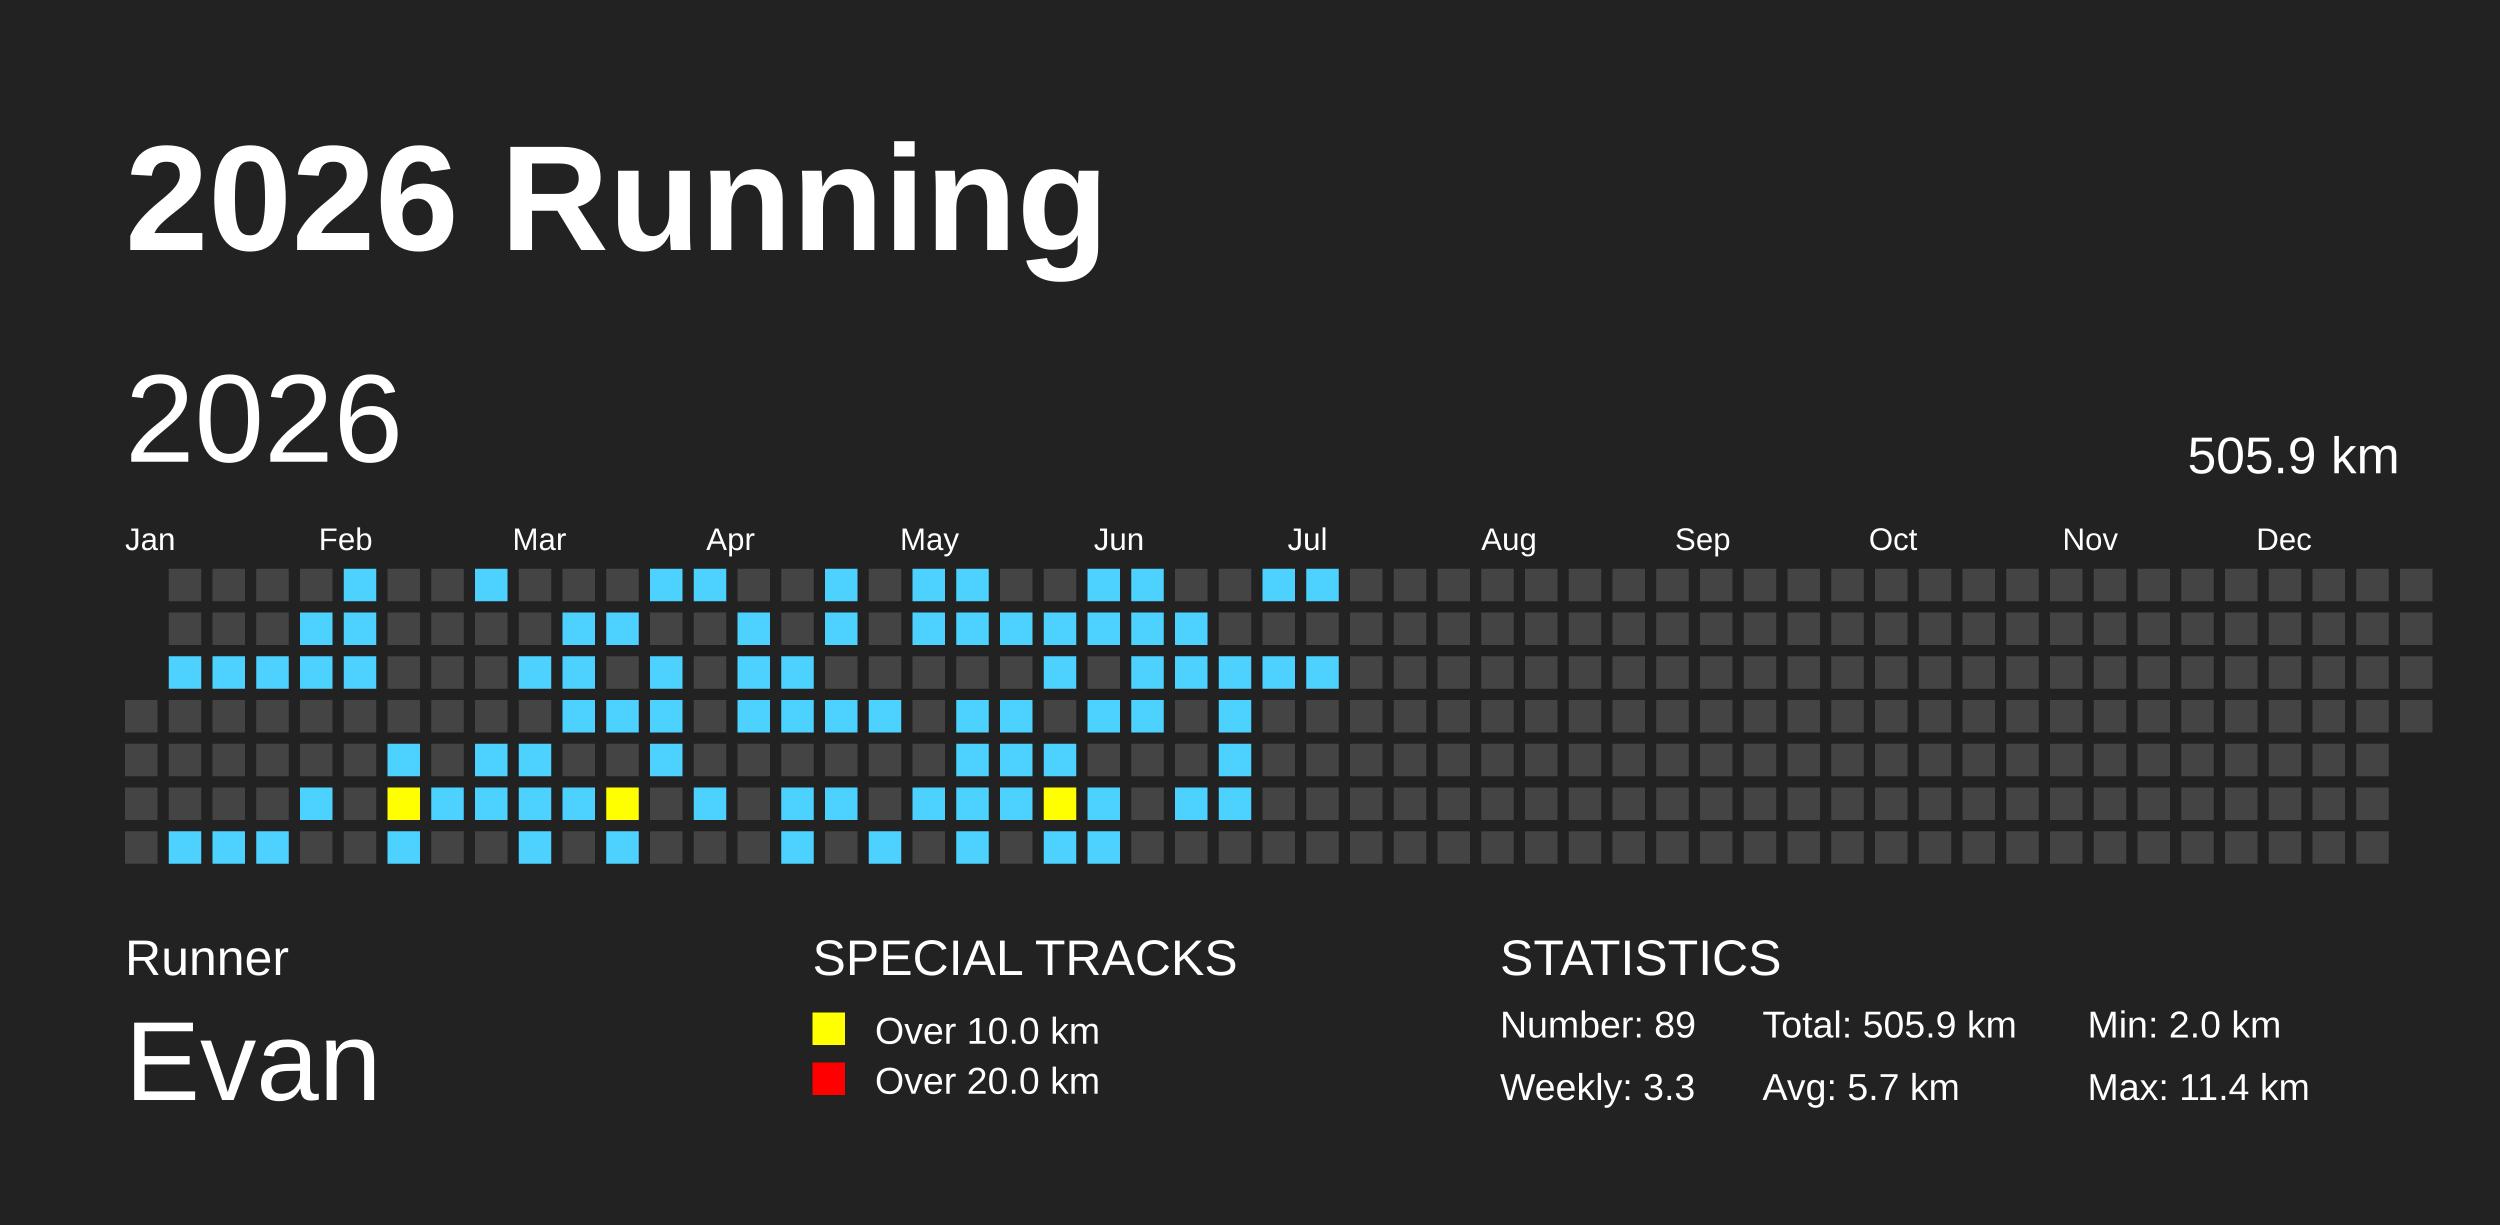
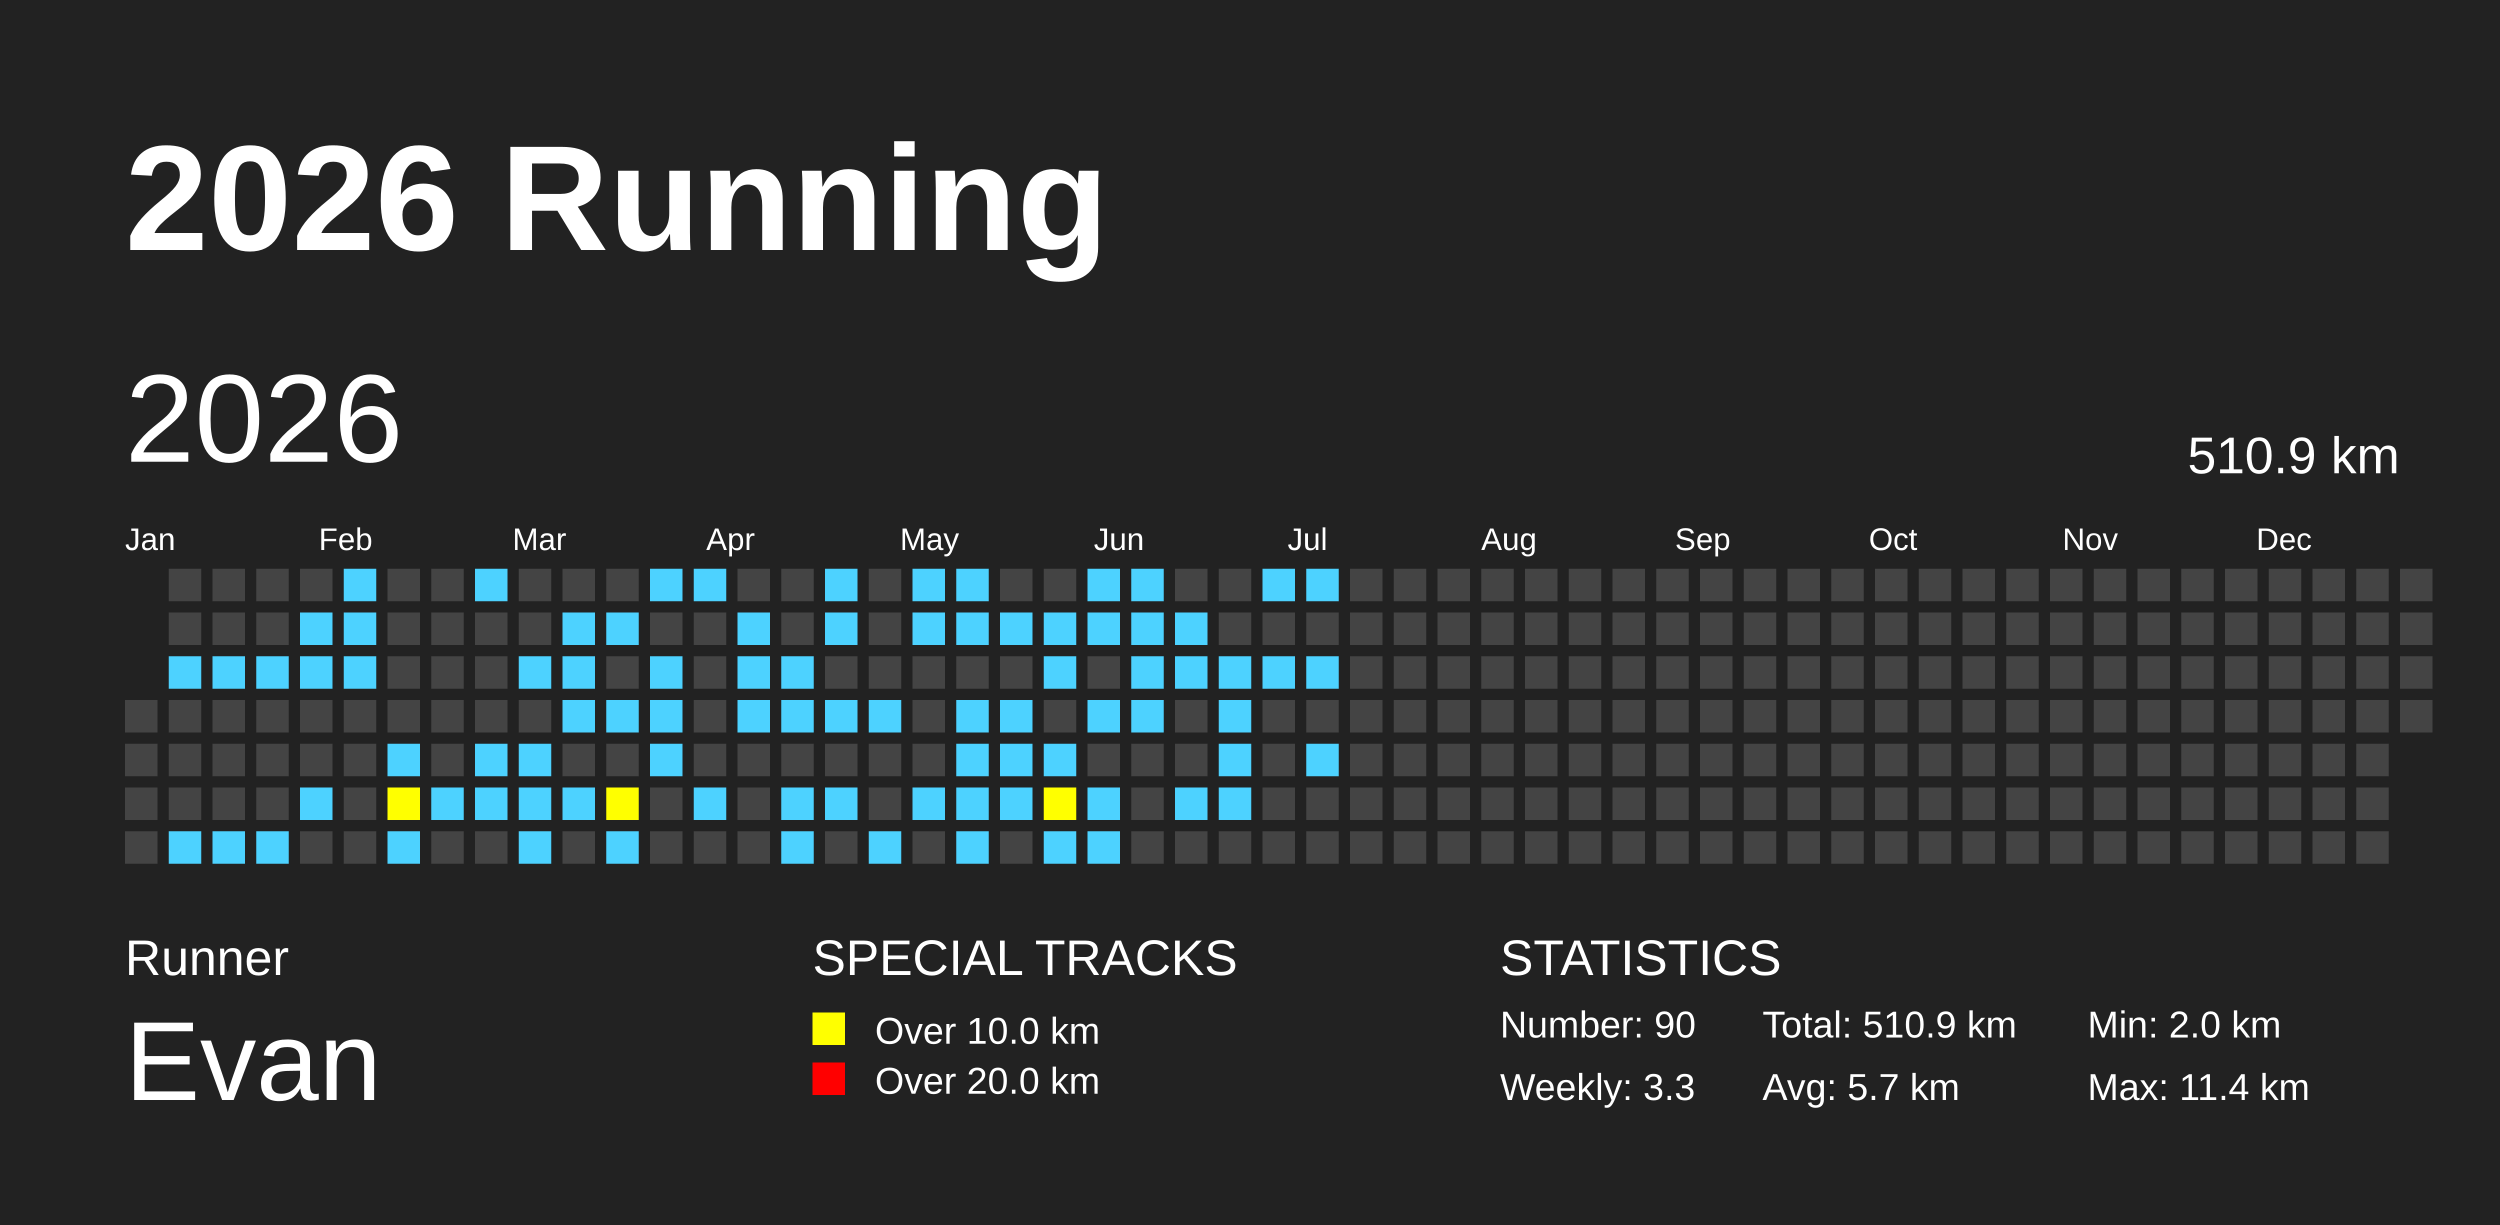
<svg xmlns="http://www.w3.org/2000/svg" baseProfile="full" height="98mm" version="1.1" viewBox="0,0,200,98" width="200mm">
  <defs />
  <rect fill="#222222" height="98" width="200" x="0" y="0" />
  <text fill="#FFFFFF" style="font-size:12px; font-family:Arial; font-weight:bold;" x="10" y="20">2026 Running</text>
  <text fill="#FFFFFF" style="font-size:4px; font-family:Arial" x="10" y="78">Runner</text>
  <text fill="#FFFFFF" style="font-size:9px; font-family:Arial" x="10" y="88">Evan</text>
  <text fill="#FFFFFF" style="font-size:4px; font-family:Arial" x="65" y="78">SPECIAL TRACKS</text>
  <rect fill="yellow" height="2.6" width="2.6" x="65" y="81" />
  <text fill="#FFFFFF" style="font-size:3px; font-family:Arial" x="70" y="83.5">Over 10.0 km</text>
  <rect fill="red" height="2.6" width="2.6" x="65" y="85" />
  <text fill="#FFFFFF" style="font-size:3px; font-family:Arial" x="70" y="87.5">Over 20.0 km</text>
  <text fill="#FFFFFF" style="font-size:4px; font-family:Arial" x="120" y="78">STATISTICS</text>
-   <text fill="#FFFFFF" style="font-size:3px; font-family:Arial" x="120" y="83">Number: 89</text>
+   <text fill="#FFFFFF" style="font-size:3px; font-family:Arial" x="120" y="83">Number: 90</text>
  <text fill="#FFFFFF" style="font-size:3px; font-family:Arial" x="120" y="88">Weekly: 3.3</text>
-   <text fill="#FFFFFF" style="font-size:3px; font-family:Arial" x="141" y="83">Total: 505.9 km</text>
+   <text fill="#FFFFFF" style="font-size:3px; font-family:Arial" x="141" y="83">Total: 510.9 km</text>
  <text fill="#FFFFFF" style="font-size:3px; font-family:Arial" x="141" y="88">Avg: 5.7 km</text>
  <text fill="#FFFFFF" style="font-size:3px; font-family:Arial" x="167" y="83">Min: 2.0 km</text>
  <text fill="#FFFFFF" style="font-size:3px; font-family:Arial" x="167" y="88">Max: 11.4 km</text>
  <text dominant-baseline="hanging" fill="#FFFFFF" style="font-size:10.0px; font-family:Arial;" x="10" y="30">2026</text>
-   <text dominant-baseline="hanging" fill="#FFFFFF" style="font-size:4.125px; font-family:Arial;" x="175" y="35">505.9 km</text>
+   <text dominant-baseline="hanging" fill="#FFFFFF" style="font-size:4.125px; font-family:Arial;" x="175" y="35">510.9 km</text>
  <text fill="#FFFFFF" style="font-size:2.5px; font-family:Arial" x="10.0" y="44">Jan</text>
  <text fill="#FFFFFF" style="font-size:2.5px; font-family:Arial" x="25.5" y="44">Feb</text>
  <text fill="#FFFFFF" style="font-size:2.5px; font-family:Arial" x="41.0" y="44">Mar</text>
  <text fill="#FFFFFF" style="font-size:2.5px; font-family:Arial" x="56.5" y="44">Apr</text>
  <text fill="#FFFFFF" style="font-size:2.5px; font-family:Arial" x="72.0" y="44">May</text>
  <text fill="#FFFFFF" style="font-size:2.5px; font-family:Arial" x="87.5" y="44">Jun</text>
  <text fill="#FFFFFF" style="font-size:2.5px; font-family:Arial" x="103.0" y="44">Jul</text>
  <text fill="#FFFFFF" style="font-size:2.5px; font-family:Arial" x="118.5" y="44">Aug</text>
  <text fill="#FFFFFF" style="font-size:2.5px; font-family:Arial" x="134.0" y="44">Sep</text>
  <text fill="#FFFFFF" style="font-size:2.5px; font-family:Arial" x="149.5" y="44">Oct</text>
  <text fill="#FFFFFF" style="font-size:2.5px; font-family:Arial" x="165.0" y="44">Nov</text>
  <text fill="#FFFFFF" style="font-size:2.5px; font-family:Arial" x="180.5" y="44">Dec</text>
  <rect fill="#444444" height="2.6" width="2.6" x="10.0" y="56.0" />
  <rect fill="#444444" height="2.6" width="2.6" x="10.0" y="59.5" />
  <rect fill="#444444" height="2.6" width="2.6" x="10.0" y="63.0" />
  <rect fill="#444444" height="2.6" width="2.6" x="10.0" y="66.5" />
  <rect fill="#444444" height="2.6" width="2.6" x="13.5" y="45.5" />
  <rect fill="#444444" height="2.6" width="2.6" x="13.5" y="49.0" />
  <rect fill="#4DD2FF" height="2.6" width="2.6" x="13.5" y="52.5" />
  <rect fill="#444444" height="2.6" width="2.6" x="13.5" y="56.0" />
  <rect fill="#444444" height="2.6" width="2.6" x="13.5" y="59.5" />
  <rect fill="#444444" height="2.6" width="2.6" x="13.5" y="63.0" />
  <rect fill="#4DD2FF" height="2.6" width="2.6" x="13.5" y="66.5" />
  <rect fill="#444444" height="2.6" width="2.6" x="17.0" y="45.5" />
  <rect fill="#444444" height="2.6" width="2.6" x="17.0" y="49.0" />
  <rect fill="#4DD2FF" height="2.6" width="2.6" x="17.0" y="52.5" />
  <rect fill="#444444" height="2.6" width="2.6" x="17.0" y="56.0" />
  <rect fill="#444444" height="2.6" width="2.6" x="17.0" y="59.5" />
  <rect fill="#444444" height="2.6" width="2.6" x="17.0" y="63.0" />
  <rect fill="#4DD2FF" height="2.6" width="2.6" x="17.0" y="66.5" />
  <rect fill="#444444" height="2.6" width="2.6" x="20.5" y="45.5" />
  <rect fill="#444444" height="2.6" width="2.6" x="20.5" y="49.0" />
  <rect fill="#4DD2FF" height="2.6" width="2.6" x="20.5" y="52.5" />
  <rect fill="#444444" height="2.6" width="2.6" x="20.5" y="56.0" />
  <rect fill="#444444" height="2.6" width="2.6" x="20.5" y="59.5" />
  <rect fill="#444444" height="2.6" width="2.6" x="20.5" y="63.0" />
  <rect fill="#4DD2FF" height="2.6" width="2.6" x="20.5" y="66.5" />
  <rect fill="#444444" height="2.6" width="2.6" x="24.0" y="45.5" />
  <rect fill="#4DD2FF" height="2.6" width="2.6" x="24.0" y="49.0" />
  <rect fill="#4DD2FF" height="2.6" width="2.6" x="24.0" y="52.5" />
  <rect fill="#444444" height="2.6" width="2.6" x="24.0" y="56.0" />
  <rect fill="#444444" height="2.6" width="2.6" x="24.0" y="59.5" />
  <rect fill="#4DD2FF" height="2.6" width="2.6" x="24.0" y="63.0" />
  <rect fill="#444444" height="2.6" width="2.6" x="24.0" y="66.5" />
  <rect fill="#4DD2FF" height="2.6" width="2.6" x="27.5" y="45.5" />
  <rect fill="#4DD2FF" height="2.6" width="2.6" x="27.5" y="49.0" />
  <rect fill="#4DD2FF" height="2.6" width="2.6" x="27.5" y="52.5" />
  <rect fill="#444444" height="2.6" width="2.6" x="27.5" y="56.0" />
  <rect fill="#444444" height="2.6" width="2.6" x="27.5" y="59.5" />
  <rect fill="#444444" height="2.6" width="2.6" x="27.5" y="63.0" />
  <rect fill="#444444" height="2.6" width="2.6" x="27.5" y="66.5" />
  <rect fill="#444444" height="2.6" width="2.6" x="31.0" y="45.5" />
  <rect fill="#444444" height="2.6" width="2.6" x="31.0" y="49.0" />
  <rect fill="#444444" height="2.6" width="2.6" x="31.0" y="52.5" />
  <rect fill="#444444" height="2.6" width="2.6" x="31.0" y="56.0" />
  <rect fill="#4DD2FF" height="2.6" width="2.6" x="31.0" y="59.5" />
  <rect fill="yellow" height="2.6" width="2.6" x="31.0" y="63.0" />
  <rect fill="#4DD2FF" height="2.6" width="2.6" x="31.0" y="66.5" />
  <rect fill="#444444" height="2.6" width="2.6" x="34.5" y="45.5" />
  <rect fill="#444444" height="2.6" width="2.6" x="34.5" y="49.0" />
  <rect fill="#444444" height="2.6" width="2.6" x="34.5" y="52.5" />
  <rect fill="#444444" height="2.6" width="2.6" x="34.5" y="56.0" />
  <rect fill="#444444" height="2.6" width="2.6" x="34.5" y="59.5" />
  <rect fill="#4DD2FF" height="2.6" width="2.6" x="34.5" y="63.0" />
  <rect fill="#444444" height="2.6" width="2.6" x="34.5" y="66.5" />
  <rect fill="#4DD2FF" height="2.6" width="2.6" x="38.0" y="45.5" />
  <rect fill="#444444" height="2.6" width="2.6" x="38.0" y="49.0" />
  <rect fill="#444444" height="2.6" width="2.6" x="38.0" y="52.5" />
  <rect fill="#444444" height="2.6" width="2.6" x="38.0" y="56.0" />
  <rect fill="#4DD2FF" height="2.6" width="2.6" x="38.0" y="59.5" />
  <rect fill="#4DD2FF" height="2.6" width="2.6" x="38.0" y="63.0" />
  <rect fill="#444444" height="2.6" width="2.6" x="38.0" y="66.5" />
  <rect fill="#444444" height="2.6" width="2.6" x="41.5" y="45.5" />
  <rect fill="#444444" height="2.6" width="2.6" x="41.5" y="49.0" />
  <rect fill="#4DD2FF" height="2.6" width="2.6" x="41.5" y="52.5" />
  <rect fill="#444444" height="2.6" width="2.6" x="41.5" y="56.0" />
  <rect fill="#4DD2FF" height="2.6" width="2.6" x="41.5" y="59.5" />
  <rect fill="#4DD2FF" height="2.6" width="2.6" x="41.5" y="63.0" />
  <rect fill="#4DD2FF" height="2.6" width="2.6" x="41.5" y="66.5" />
  <rect fill="#444444" height="2.6" width="2.6" x="45.0" y="45.5" />
  <rect fill="#4DD2FF" height="2.6" width="2.6" x="45.0" y="49.0" />
  <rect fill="#4DD2FF" height="2.6" width="2.6" x="45.0" y="52.5" />
  <rect fill="#4DD2FF" height="2.6" width="2.6" x="45.0" y="56.0" />
  <rect fill="#444444" height="2.6" width="2.6" x="45.0" y="59.5" />
  <rect fill="#4DD2FF" height="2.6" width="2.6" x="45.0" y="63.0" />
  <rect fill="#444444" height="2.6" width="2.6" x="45.0" y="66.5" />
  <rect fill="#444444" height="2.6" width="2.6" x="48.5" y="45.5" />
  <rect fill="#4DD2FF" height="2.6" width="2.6" x="48.5" y="49.0" />
  <rect fill="#444444" height="2.6" width="2.6" x="48.5" y="52.5" />
  <rect fill="#4DD2FF" height="2.6" width="2.6" x="48.5" y="56.0" />
  <rect fill="#444444" height="2.6" width="2.6" x="48.5" y="59.5" />
  <rect fill="yellow" height="2.6" width="2.6" x="48.5" y="63.0" />
  <rect fill="#4DD2FF" height="2.6" width="2.6" x="48.5" y="66.5" />
  <rect fill="#4DD2FF" height="2.6" width="2.6" x="52.0" y="45.5" />
  <rect fill="#444444" height="2.6" width="2.6" x="52.0" y="49.0" />
  <rect fill="#4DD2FF" height="2.6" width="2.6" x="52.0" y="52.5" />
  <rect fill="#4DD2FF" height="2.6" width="2.6" x="52.0" y="56.0" />
  <rect fill="#4DD2FF" height="2.6" width="2.6" x="52.0" y="59.5" />
  <rect fill="#444444" height="2.6" width="2.6" x="52.0" y="63.0" />
  <rect fill="#444444" height="2.6" width="2.6" x="52.0" y="66.5" />
  <rect fill="#4DD2FF" height="2.6" width="2.6" x="55.5" y="45.5" />
  <rect fill="#444444" height="2.6" width="2.6" x="55.5" y="49.0" />
  <rect fill="#444444" height="2.6" width="2.6" x="55.5" y="52.5" />
  <rect fill="#444444" height="2.6" width="2.6" x="55.5" y="56.0" />
  <rect fill="#444444" height="2.6" width="2.6" x="55.5" y="59.5" />
  <rect fill="#4DD2FF" height="2.6" width="2.6" x="55.5" y="63.0" />
  <rect fill="#444444" height="2.6" width="2.6" x="55.5" y="66.5" />
  <rect fill="#444444" height="2.6" width="2.6" x="59.0" y="45.5" />
  <rect fill="#4DD2FF" height="2.6" width="2.6" x="59.0" y="49.0" />
  <rect fill="#4DD2FF" height="2.6" width="2.6" x="59.0" y="52.5" />
  <rect fill="#4DD2FF" height="2.6" width="2.6" x="59.0" y="56.0" />
  <rect fill="#444444" height="2.6" width="2.6" x="59.0" y="59.5" />
  <rect fill="#444444" height="2.6" width="2.6" x="59.0" y="63.0" />
  <rect fill="#444444" height="2.6" width="2.6" x="59.0" y="66.5" />
  <rect fill="#444444" height="2.6" width="2.6" x="62.5" y="45.5" />
  <rect fill="#444444" height="2.6" width="2.6" x="62.5" y="49.0" />
  <rect fill="#4DD2FF" height="2.6" width="2.6" x="62.5" y="52.5" />
  <rect fill="#4DD2FF" height="2.6" width="2.6" x="62.5" y="56.0" />
  <rect fill="#444444" height="2.6" width="2.6" x="62.5" y="59.5" />
  <rect fill="#4DD2FF" height="2.6" width="2.6" x="62.5" y="63.0" />
  <rect fill="#4DD2FF" height="2.6" width="2.6" x="62.5" y="66.5" />
  <rect fill="#4DD2FF" height="2.6" width="2.6" x="66.0" y="45.5" />
  <rect fill="#4DD2FF" height="2.6" width="2.6" x="66.0" y="49.0" />
  <rect fill="#444444" height="2.6" width="2.6" x="66.0" y="52.5" />
  <rect fill="#4DD2FF" height="2.6" width="2.6" x="66.0" y="56.0" />
  <rect fill="#444444" height="2.6" width="2.6" x="66.0" y="59.5" />
  <rect fill="#4DD2FF" height="2.6" width="2.6" x="66.0" y="63.0" />
  <rect fill="#444444" height="2.6" width="2.6" x="66.0" y="66.5" />
  <rect fill="#444444" height="2.6" width="2.6" x="69.5" y="45.5" />
  <rect fill="#444444" height="2.6" width="2.6" x="69.5" y="49.0" />
  <rect fill="#444444" height="2.6" width="2.6" x="69.5" y="52.5" />
  <rect fill="#4DD2FF" height="2.6" width="2.6" x="69.5" y="56.0" />
  <rect fill="#444444" height="2.6" width="2.6" x="69.5" y="59.5" />
  <rect fill="#444444" height="2.6" width="2.6" x="69.5" y="63.0" />
  <rect fill="#4DD2FF" height="2.6" width="2.6" x="69.5" y="66.5" />
  <rect fill="#4DD2FF" height="2.6" width="2.6" x="73.0" y="45.5" />
  <rect fill="#4DD2FF" height="2.6" width="2.6" x="73.0" y="49.0" />
  <rect fill="#444444" height="2.6" width="2.6" x="73.0" y="52.5" />
  <rect fill="#444444" height="2.6" width="2.6" x="73.0" y="56.0" />
  <rect fill="#444444" height="2.6" width="2.6" x="73.0" y="59.5" />
  <rect fill="#4DD2FF" height="2.6" width="2.6" x="73.0" y="63.0" />
  <rect fill="#444444" height="2.6" width="2.6" x="73.0" y="66.5" />
  <rect fill="#4DD2FF" height="2.6" width="2.6" x="76.5" y="45.5" />
  <rect fill="#4DD2FF" height="2.6" width="2.6" x="76.5" y="49.0" />
  <rect fill="#444444" height="2.6" width="2.6" x="76.5" y="52.5" />
  <rect fill="#4DD2FF" height="2.6" width="2.6" x="76.5" y="56.0" />
  <rect fill="#4DD2FF" height="2.6" width="2.6" x="76.5" y="59.5" />
  <rect fill="#4DD2FF" height="2.6" width="2.6" x="76.5" y="63.0" />
  <rect fill="#4DD2FF" height="2.6" width="2.6" x="76.5" y="66.5" />
  <rect fill="#444444" height="2.6" width="2.6" x="80.0" y="45.5" />
  <rect fill="#4DD2FF" height="2.6" width="2.6" x="80.0" y="49.0" />
  <rect fill="#444444" height="2.6" width="2.6" x="80.0" y="52.5" />
  <rect fill="#4DD2FF" height="2.6" width="2.6" x="80.0" y="56.0" />
  <rect fill="#4DD2FF" height="2.6" width="2.6" x="80.0" y="59.5" />
  <rect fill="#4DD2FF" height="2.6" width="2.6" x="80.0" y="63.0" />
  <rect fill="#444444" height="2.6" width="2.6" x="80.0" y="66.5" />
  <rect fill="#444444" height="2.6" width="2.6" x="83.5" y="45.5" />
  <rect fill="#4DD2FF" height="2.6" width="2.6" x="83.5" y="49.0" />
  <rect fill="#4DD2FF" height="2.6" width="2.6" x="83.5" y="52.5" />
  <rect fill="#444444" height="2.6" width="2.6" x="83.5" y="56.0" />
  <rect fill="#4DD2FF" height="2.6" width="2.6" x="83.5" y="59.5" />
  <rect fill="yellow" height="2.6" width="2.6" x="83.5" y="63.0" />
  <rect fill="#4DD2FF" height="2.6" width="2.6" x="83.5" y="66.5" />
  <rect fill="#4DD2FF" height="2.6" width="2.6" x="87.0" y="45.5" />
  <rect fill="#4DD2FF" height="2.6" width="2.6" x="87.0" y="49.0" />
  <rect fill="#444444" height="2.6" width="2.6" x="87.0" y="52.5" />
  <rect fill="#4DD2FF" height="2.6" width="2.6" x="87.0" y="56.0" />
  <rect fill="#444444" height="2.6" width="2.6" x="87.0" y="59.5" />
  <rect fill="#4DD2FF" height="2.6" width="2.6" x="87.0" y="63.0" />
  <rect fill="#4DD2FF" height="2.6" width="2.6" x="87.0" y="66.5" />
  <rect fill="#4DD2FF" height="2.6" width="2.6" x="90.5" y="45.5" />
  <rect fill="#4DD2FF" height="2.6" width="2.6" x="90.5" y="49.0" />
  <rect fill="#4DD2FF" height="2.6" width="2.6" x="90.5" y="52.5" />
  <rect fill="#4DD2FF" height="2.6" width="2.6" x="90.5" y="56.0" />
  <rect fill="#444444" height="2.6" width="2.6" x="90.5" y="59.5" />
  <rect fill="#444444" height="2.6" width="2.6" x="90.5" y="63.0" />
  <rect fill="#444444" height="2.6" width="2.6" x="90.5" y="66.5" />
  <rect fill="#444444" height="2.6" width="2.6" x="94.0" y="45.5" />
  <rect fill="#4DD2FF" height="2.6" width="2.6" x="94.0" y="49.0" />
  <rect fill="#4DD2FF" height="2.6" width="2.6" x="94.0" y="52.5" />
  <rect fill="#444444" height="2.6" width="2.6" x="94.0" y="56.0" />
  <rect fill="#444444" height="2.6" width="2.6" x="94.0" y="59.5" />
  <rect fill="#4DD2FF" height="2.6" width="2.6" x="94.0" y="63.0" />
  <rect fill="#444444" height="2.6" width="2.6" x="94.0" y="66.5" />
  <rect fill="#444444" height="2.6" width="2.6" x="97.5" y="45.5" />
  <rect fill="#444444" height="2.6" width="2.6" x="97.5" y="49.0" />
  <rect fill="#4DD2FF" height="2.6" width="2.6" x="97.5" y="52.5" />
  <rect fill="#4DD2FF" height="2.6" width="2.6" x="97.5" y="56.0" />
  <rect fill="#4DD2FF" height="2.6" width="2.6" x="97.5" y="59.5" />
  <rect fill="#4DD2FF" height="2.6" width="2.6" x="97.5" y="63.0" />
  <rect fill="#444444" height="2.6" width="2.6" x="97.5" y="66.5" />
  <rect fill="#4DD2FF" height="2.6" width="2.6" x="101.0" y="45.5" />
  <rect fill="#444444" height="2.6" width="2.6" x="101.0" y="49.0" />
  <rect fill="#4DD2FF" height="2.6" width="2.6" x="101.0" y="52.5" />
  <rect fill="#444444" height="2.6" width="2.6" x="101.0" y="56.0" />
  <rect fill="#444444" height="2.6" width="2.6" x="101.0" y="59.5" />
  <rect fill="#444444" height="2.6" width="2.6" x="101.0" y="63.0" />
  <rect fill="#444444" height="2.6" width="2.6" x="101.0" y="66.5" />
  <rect fill="#4DD2FF" height="2.6" width="2.6" x="104.5" y="45.5" />
  <rect fill="#444444" height="2.6" width="2.6" x="104.5" y="49.0" />
  <rect fill="#4DD2FF" height="2.6" width="2.6" x="104.5" y="52.5" />
  <rect fill="#444444" height="2.6" width="2.6" x="104.5" y="56.0" />
-   <rect fill="#444444" height="2.6" width="2.6" x="104.5" y="59.5" />
+   <rect fill="#4DD2FF" height="2.6" width="2.6" x="104.5" y="59.5" />
  <rect fill="#444444" height="2.6" width="2.6" x="104.5" y="63.0" />
  <rect fill="#444444" height="2.6" width="2.6" x="104.5" y="66.5" />
  <rect fill="#444444" height="2.6" width="2.6" x="108.0" y="45.5" />
  <rect fill="#444444" height="2.6" width="2.6" x="108.0" y="49.0" />
  <rect fill="#444444" height="2.6" width="2.6" x="108.0" y="52.5" />
  <rect fill="#444444" height="2.6" width="2.6" x="108.0" y="56.0" />
  <rect fill="#444444" height="2.6" width="2.6" x="108.0" y="59.5" />
  <rect fill="#444444" height="2.6" width="2.6" x="108.0" y="63.0" />
  <rect fill="#444444" height="2.6" width="2.6" x="108.0" y="66.5" />
  <rect fill="#444444" height="2.6" width="2.6" x="111.5" y="45.5" />
  <rect fill="#444444" height="2.6" width="2.6" x="111.5" y="49.0" />
  <rect fill="#444444" height="2.6" width="2.6" x="111.5" y="52.5" />
  <rect fill="#444444" height="2.6" width="2.6" x="111.5" y="56.0" />
  <rect fill="#444444" height="2.6" width="2.6" x="111.5" y="59.5" />
  <rect fill="#444444" height="2.6" width="2.6" x="111.5" y="63.0" />
  <rect fill="#444444" height="2.6" width="2.6" x="111.5" y="66.5" />
  <rect fill="#444444" height="2.6" width="2.6" x="115.0" y="45.5" />
  <rect fill="#444444" height="2.6" width="2.6" x="115.0" y="49.0" />
  <rect fill="#444444" height="2.6" width="2.6" x="115.0" y="52.5" />
  <rect fill="#444444" height="2.6" width="2.6" x="115.0" y="56.0" />
  <rect fill="#444444" height="2.6" width="2.6" x="115.0" y="59.5" />
  <rect fill="#444444" height="2.6" width="2.6" x="115.0" y="63.0" />
  <rect fill="#444444" height="2.6" width="2.6" x="115.0" y="66.5" />
  <rect fill="#444444" height="2.6" width="2.6" x="118.5" y="45.5" />
  <rect fill="#444444" height="2.6" width="2.6" x="118.5" y="49.0" />
  <rect fill="#444444" height="2.6" width="2.6" x="118.5" y="52.5" />
  <rect fill="#444444" height="2.6" width="2.6" x="118.5" y="56.0" />
  <rect fill="#444444" height="2.6" width="2.6" x="118.5" y="59.5" />
  <rect fill="#444444" height="2.6" width="2.6" x="118.5" y="63.0" />
  <rect fill="#444444" height="2.6" width="2.6" x="118.5" y="66.5" />
  <rect fill="#444444" height="2.6" width="2.6" x="122.0" y="45.5" />
  <rect fill="#444444" height="2.6" width="2.6" x="122.0" y="49.0" />
  <rect fill="#444444" height="2.6" width="2.6" x="122.0" y="52.5" />
  <rect fill="#444444" height="2.6" width="2.6" x="122.0" y="56.0" />
  <rect fill="#444444" height="2.6" width="2.6" x="122.0" y="59.5" />
  <rect fill="#444444" height="2.6" width="2.6" x="122.0" y="63.0" />
  <rect fill="#444444" height="2.6" width="2.6" x="122.0" y="66.5" />
  <rect fill="#444444" height="2.6" width="2.6" x="125.5" y="45.5" />
  <rect fill="#444444" height="2.6" width="2.6" x="125.5" y="49.0" />
  <rect fill="#444444" height="2.6" width="2.6" x="125.5" y="52.5" />
  <rect fill="#444444" height="2.6" width="2.6" x="125.5" y="56.0" />
  <rect fill="#444444" height="2.6" width="2.6" x="125.5" y="59.5" />
  <rect fill="#444444" height="2.6" width="2.6" x="125.5" y="63.0" />
  <rect fill="#444444" height="2.6" width="2.6" x="125.5" y="66.5" />
  <rect fill="#444444" height="2.6" width="2.6" x="129.0" y="45.5" />
  <rect fill="#444444" height="2.6" width="2.6" x="129.0" y="49.0" />
  <rect fill="#444444" height="2.6" width="2.6" x="129.0" y="52.5" />
  <rect fill="#444444" height="2.6" width="2.6" x="129.0" y="56.0" />
  <rect fill="#444444" height="2.6" width="2.6" x="129.0" y="59.5" />
  <rect fill="#444444" height="2.6" width="2.6" x="129.0" y="63.0" />
  <rect fill="#444444" height="2.6" width="2.6" x="129.0" y="66.5" />
  <rect fill="#444444" height="2.6" width="2.6" x="132.5" y="45.5" />
  <rect fill="#444444" height="2.6" width="2.6" x="132.5" y="49.0" />
  <rect fill="#444444" height="2.6" width="2.6" x="132.5" y="52.5" />
  <rect fill="#444444" height="2.6" width="2.6" x="132.5" y="56.0" />
  <rect fill="#444444" height="2.6" width="2.6" x="132.5" y="59.5" />
  <rect fill="#444444" height="2.6" width="2.6" x="132.5" y="63.0" />
  <rect fill="#444444" height="2.6" width="2.6" x="132.5" y="66.5" />
  <rect fill="#444444" height="2.6" width="2.6" x="136.0" y="45.5" />
  <rect fill="#444444" height="2.6" width="2.6" x="136.0" y="49.0" />
  <rect fill="#444444" height="2.6" width="2.6" x="136.0" y="52.5" />
  <rect fill="#444444" height="2.6" width="2.6" x="136.0" y="56.0" />
  <rect fill="#444444" height="2.6" width="2.6" x="136.0" y="59.5" />
  <rect fill="#444444" height="2.6" width="2.6" x="136.0" y="63.0" />
  <rect fill="#444444" height="2.6" width="2.6" x="136.0" y="66.5" />
  <rect fill="#444444" height="2.6" width="2.6" x="139.5" y="45.5" />
  <rect fill="#444444" height="2.6" width="2.6" x="139.5" y="49.0" />
  <rect fill="#444444" height="2.6" width="2.6" x="139.5" y="52.5" />
  <rect fill="#444444" height="2.6" width="2.6" x="139.5" y="56.0" />
  <rect fill="#444444" height="2.6" width="2.6" x="139.5" y="59.5" />
  <rect fill="#444444" height="2.6" width="2.6" x="139.5" y="63.0" />
  <rect fill="#444444" height="2.6" width="2.6" x="139.5" y="66.5" />
  <rect fill="#444444" height="2.6" width="2.6" x="143.0" y="45.5" />
  <rect fill="#444444" height="2.6" width="2.6" x="143.0" y="49.0" />
  <rect fill="#444444" height="2.6" width="2.6" x="143.0" y="52.5" />
  <rect fill="#444444" height="2.6" width="2.6" x="143.0" y="56.0" />
  <rect fill="#444444" height="2.6" width="2.6" x="143.0" y="59.5" />
  <rect fill="#444444" height="2.6" width="2.6" x="143.0" y="63.0" />
  <rect fill="#444444" height="2.6" width="2.6" x="143.0" y="66.5" />
  <rect fill="#444444" height="2.6" width="2.6" x="146.5" y="45.5" />
  <rect fill="#444444" height="2.6" width="2.6" x="146.5" y="49.0" />
  <rect fill="#444444" height="2.6" width="2.6" x="146.5" y="52.5" />
  <rect fill="#444444" height="2.6" width="2.6" x="146.5" y="56.0" />
  <rect fill="#444444" height="2.6" width="2.6" x="146.5" y="59.5" />
  <rect fill="#444444" height="2.6" width="2.6" x="146.5" y="63.0" />
  <rect fill="#444444" height="2.6" width="2.6" x="146.5" y="66.5" />
  <rect fill="#444444" height="2.6" width="2.6" x="150.0" y="45.5" />
  <rect fill="#444444" height="2.6" width="2.6" x="150.0" y="49.0" />
  <rect fill="#444444" height="2.6" width="2.6" x="150.0" y="52.5" />
  <rect fill="#444444" height="2.6" width="2.6" x="150.0" y="56.0" />
  <rect fill="#444444" height="2.6" width="2.6" x="150.0" y="59.5" />
  <rect fill="#444444" height="2.6" width="2.6" x="150.0" y="63.0" />
  <rect fill="#444444" height="2.6" width="2.6" x="150.0" y="66.5" />
  <rect fill="#444444" height="2.6" width="2.6" x="153.5" y="45.5" />
  <rect fill="#444444" height="2.6" width="2.6" x="153.5" y="49.0" />
  <rect fill="#444444" height="2.6" width="2.6" x="153.5" y="52.5" />
  <rect fill="#444444" height="2.6" width="2.6" x="153.5" y="56.0" />
  <rect fill="#444444" height="2.6" width="2.6" x="153.5" y="59.5" />
  <rect fill="#444444" height="2.6" width="2.6" x="153.5" y="63.0" />
  <rect fill="#444444" height="2.6" width="2.6" x="153.5" y="66.5" />
  <rect fill="#444444" height="2.6" width="2.6" x="157.0" y="45.5" />
  <rect fill="#444444" height="2.6" width="2.6" x="157.0" y="49.0" />
  <rect fill="#444444" height="2.6" width="2.6" x="157.0" y="52.5" />
  <rect fill="#444444" height="2.6" width="2.6" x="157.0" y="56.0" />
  <rect fill="#444444" height="2.6" width="2.6" x="157.0" y="59.5" />
  <rect fill="#444444" height="2.6" width="2.6" x="157.0" y="63.0" />
  <rect fill="#444444" height="2.6" width="2.6" x="157.0" y="66.5" />
  <rect fill="#444444" height="2.6" width="2.6" x="160.5" y="45.5" />
  <rect fill="#444444" height="2.6" width="2.6" x="160.5" y="49.0" />
  <rect fill="#444444" height="2.6" width="2.6" x="160.5" y="52.5" />
  <rect fill="#444444" height="2.6" width="2.6" x="160.5" y="56.0" />
  <rect fill="#444444" height="2.6" width="2.6" x="160.5" y="59.5" />
  <rect fill="#444444" height="2.6" width="2.6" x="160.5" y="63.0" />
  <rect fill="#444444" height="2.6" width="2.6" x="160.5" y="66.5" />
  <rect fill="#444444" height="2.6" width="2.6" x="164.0" y="45.5" />
  <rect fill="#444444" height="2.6" width="2.6" x="164.0" y="49.0" />
  <rect fill="#444444" height="2.6" width="2.6" x="164.0" y="52.5" />
  <rect fill="#444444" height="2.6" width="2.6" x="164.0" y="56.0" />
  <rect fill="#444444" height="2.6" width="2.6" x="164.0" y="59.5" />
  <rect fill="#444444" height="2.6" width="2.6" x="164.0" y="63.0" />
  <rect fill="#444444" height="2.6" width="2.6" x="164.0" y="66.5" />
  <rect fill="#444444" height="2.6" width="2.6" x="167.5" y="45.5" />
  <rect fill="#444444" height="2.6" width="2.6" x="167.5" y="49.0" />
  <rect fill="#444444" height="2.6" width="2.6" x="167.5" y="52.5" />
  <rect fill="#444444" height="2.6" width="2.6" x="167.5" y="56.0" />
  <rect fill="#444444" height="2.6" width="2.6" x="167.5" y="59.5" />
  <rect fill="#444444" height="2.6" width="2.6" x="167.5" y="63.0" />
  <rect fill="#444444" height="2.6" width="2.6" x="167.5" y="66.5" />
  <rect fill="#444444" height="2.6" width="2.6" x="171.0" y="45.5" />
  <rect fill="#444444" height="2.6" width="2.6" x="171.0" y="49.0" />
  <rect fill="#444444" height="2.6" width="2.6" x="171.0" y="52.5" />
  <rect fill="#444444" height="2.6" width="2.6" x="171.0" y="56.0" />
  <rect fill="#444444" height="2.6" width="2.6" x="171.0" y="59.5" />
  <rect fill="#444444" height="2.6" width="2.6" x="171.0" y="63.0" />
  <rect fill="#444444" height="2.6" width="2.6" x="171.0" y="66.5" />
  <rect fill="#444444" height="2.6" width="2.6" x="174.5" y="45.5" />
  <rect fill="#444444" height="2.6" width="2.6" x="174.5" y="49.0" />
  <rect fill="#444444" height="2.6" width="2.6" x="174.5" y="52.5" />
  <rect fill="#444444" height="2.6" width="2.6" x="174.5" y="56.0" />
  <rect fill="#444444" height="2.6" width="2.6" x="174.5" y="59.5" />
  <rect fill="#444444" height="2.6" width="2.6" x="174.5" y="63.0" />
  <rect fill="#444444" height="2.6" width="2.6" x="174.5" y="66.5" />
  <rect fill="#444444" height="2.6" width="2.6" x="178.0" y="45.5" />
  <rect fill="#444444" height="2.6" width="2.6" x="178.0" y="49.0" />
  <rect fill="#444444" height="2.6" width="2.6" x="178.0" y="52.5" />
  <rect fill="#444444" height="2.6" width="2.6" x="178.0" y="56.0" />
  <rect fill="#444444" height="2.6" width="2.6" x="178.0" y="59.5" />
  <rect fill="#444444" height="2.6" width="2.6" x="178.0" y="63.0" />
  <rect fill="#444444" height="2.6" width="2.6" x="178.0" y="66.5" />
  <rect fill="#444444" height="2.6" width="2.6" x="181.5" y="45.5" />
  <rect fill="#444444" height="2.6" width="2.6" x="181.5" y="49.0" />
  <rect fill="#444444" height="2.6" width="2.6" x="181.5" y="52.5" />
  <rect fill="#444444" height="2.6" width="2.6" x="181.5" y="56.0" />
  <rect fill="#444444" height="2.6" width="2.6" x="181.5" y="59.5" />
  <rect fill="#444444" height="2.6" width="2.6" x="181.5" y="63.0" />
  <rect fill="#444444" height="2.6" width="2.6" x="181.5" y="66.5" />
  <rect fill="#444444" height="2.6" width="2.6" x="185.0" y="45.5" />
  <rect fill="#444444" height="2.6" width="2.6" x="185.0" y="49.0" />
  <rect fill="#444444" height="2.6" width="2.6" x="185.0" y="52.5" />
  <rect fill="#444444" height="2.6" width="2.6" x="185.0" y="56.0" />
  <rect fill="#444444" height="2.6" width="2.6" x="185.0" y="59.5" />
  <rect fill="#444444" height="2.6" width="2.6" x="185.0" y="63.0" />
  <rect fill="#444444" height="2.6" width="2.6" x="185.0" y="66.5" />
  <rect fill="#444444" height="2.6" width="2.6" x="188.5" y="45.5" />
  <rect fill="#444444" height="2.6" width="2.6" x="188.5" y="49.0" />
  <rect fill="#444444" height="2.6" width="2.6" x="188.5" y="52.5" />
  <rect fill="#444444" height="2.6" width="2.6" x="188.5" y="56.0" />
  <rect fill="#444444" height="2.6" width="2.6" x="188.5" y="59.5" />
  <rect fill="#444444" height="2.6" width="2.6" x="188.5" y="63.0" />
  <rect fill="#444444" height="2.6" width="2.6" x="188.5" y="66.5" />
  <rect fill="#444444" height="2.6" width="2.6" x="192.0" y="45.5" />
  <rect fill="#444444" height="2.6" width="2.6" x="192.0" y="49.0" />
  <rect fill="#444444" height="2.6" width="2.6" x="192.0" y="52.5" />
  <rect fill="#444444" height="2.6" width="2.6" x="192.0" y="56.0" />
</svg>
